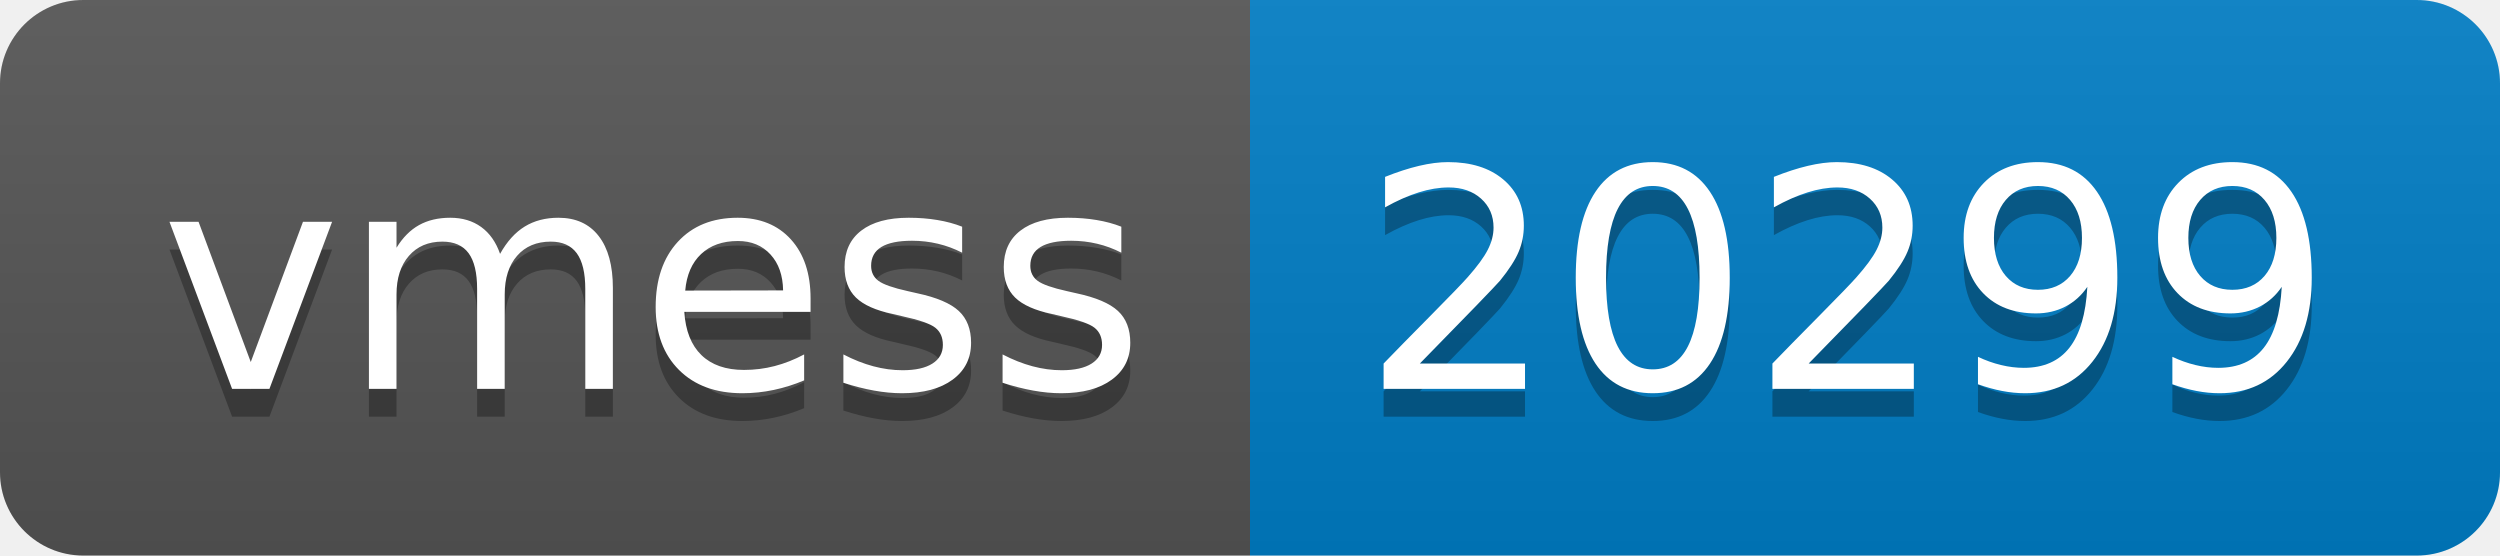
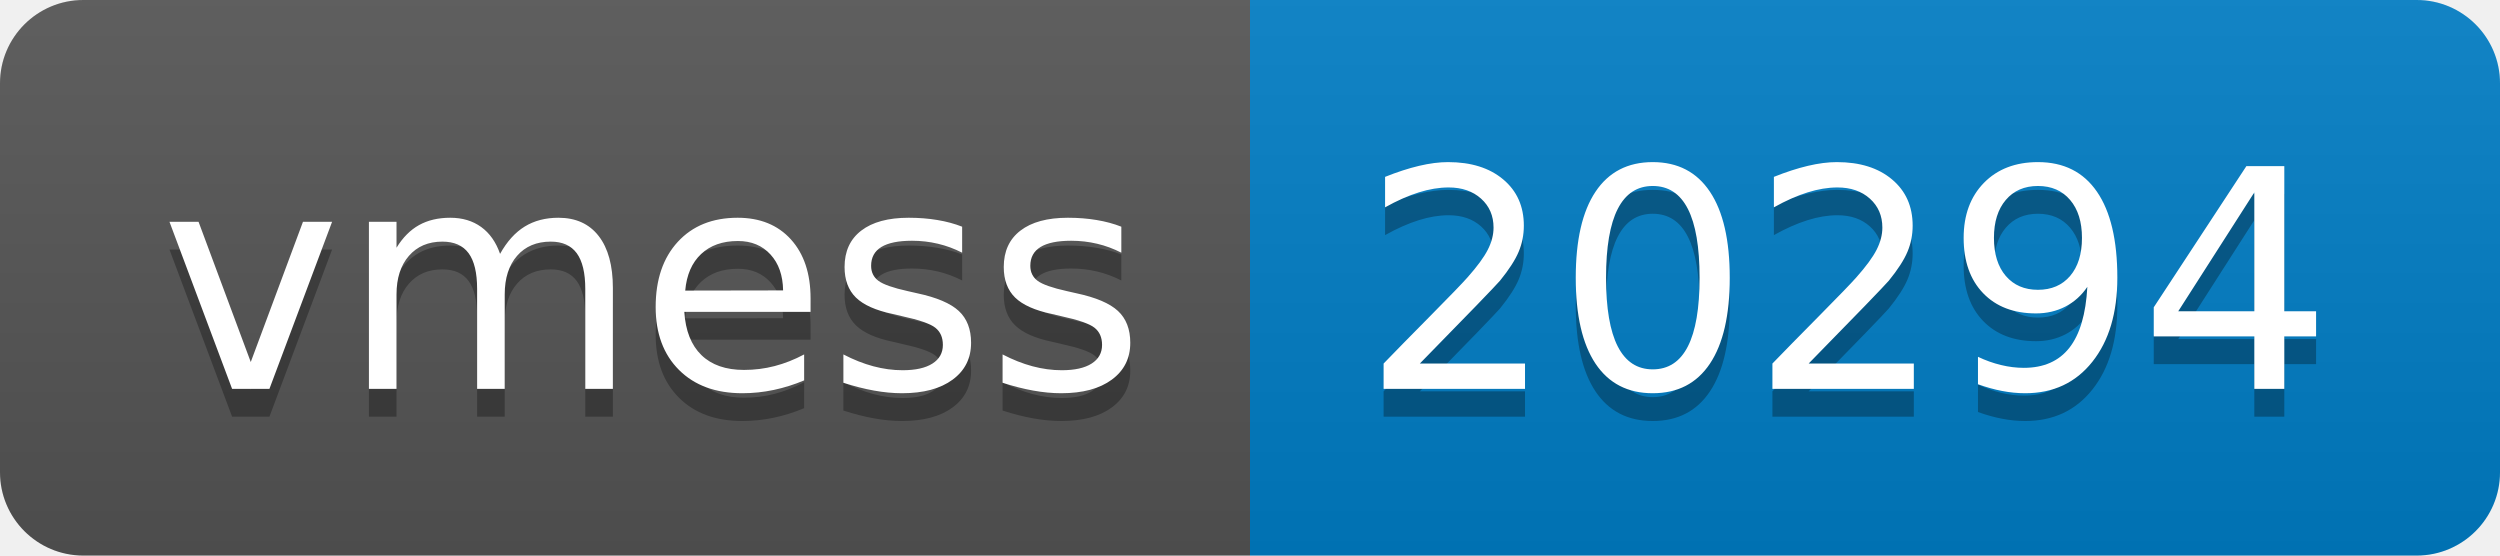
- <svg xmlns="http://www.w3.org/2000/svg" width="90" height="20" role="img" aria-label="vmess: 20299">
+ <svg xmlns="http://www.w3.org/2000/svg" width="90" height="20" role="img" aria-label="vmess: 20294">
  <linearGradient id="s" x2="0" y2="100%">
    <stop offset="0" stop-color="#bbb" stop-opacity=".1" />
    <stop offset="1" stop-opacity=".1" />
  </linearGradient>
  <clipPath id="r">
    <rect width="90" height="20" rx="3" fill="#fff" />
  </clipPath>
  <g clip-path="url(#r)">
    <rect width="45" height="20" fill="#555" />
    <rect x="45" width="45" height="20" fill="#007ec6" />
    <rect width="90" height="20" fill="url(#s)" />
  </g>
  <g fill="#fff" text-anchor="middle" font-family="Verdana,Geneva,DejaVu Sans,sans-serif" text-rendering="geometricPrecision" font-size="110">
    <text aria-hidden="true" x="235" y="150" fill="#010101" fill-opacity=".3" transform="scale(.1)" textLength="350">vmess</text>
    <text x="235" y="140" transform="scale(.1)" fill="#fff" textLength="350">vmess</text>
-     <text aria-hidden="true" x="665" y="150" fill="#010101" fill-opacity=".3" transform="scale(.1)" textLength="350">20299</text>
-     <text x="665" y="140" transform="scale(.1)" fill="#fff" textLength="350">20299</text>
+     <text aria-hidden="true" x="665" y="150" fill="#010101" fill-opacity=".3" transform="scale(.1)" textLength="350">20294</text>
+     <text x="665" y="140" transform="scale(.1)" fill="#fff" textLength="350">20294</text>
  </g>
</svg>
